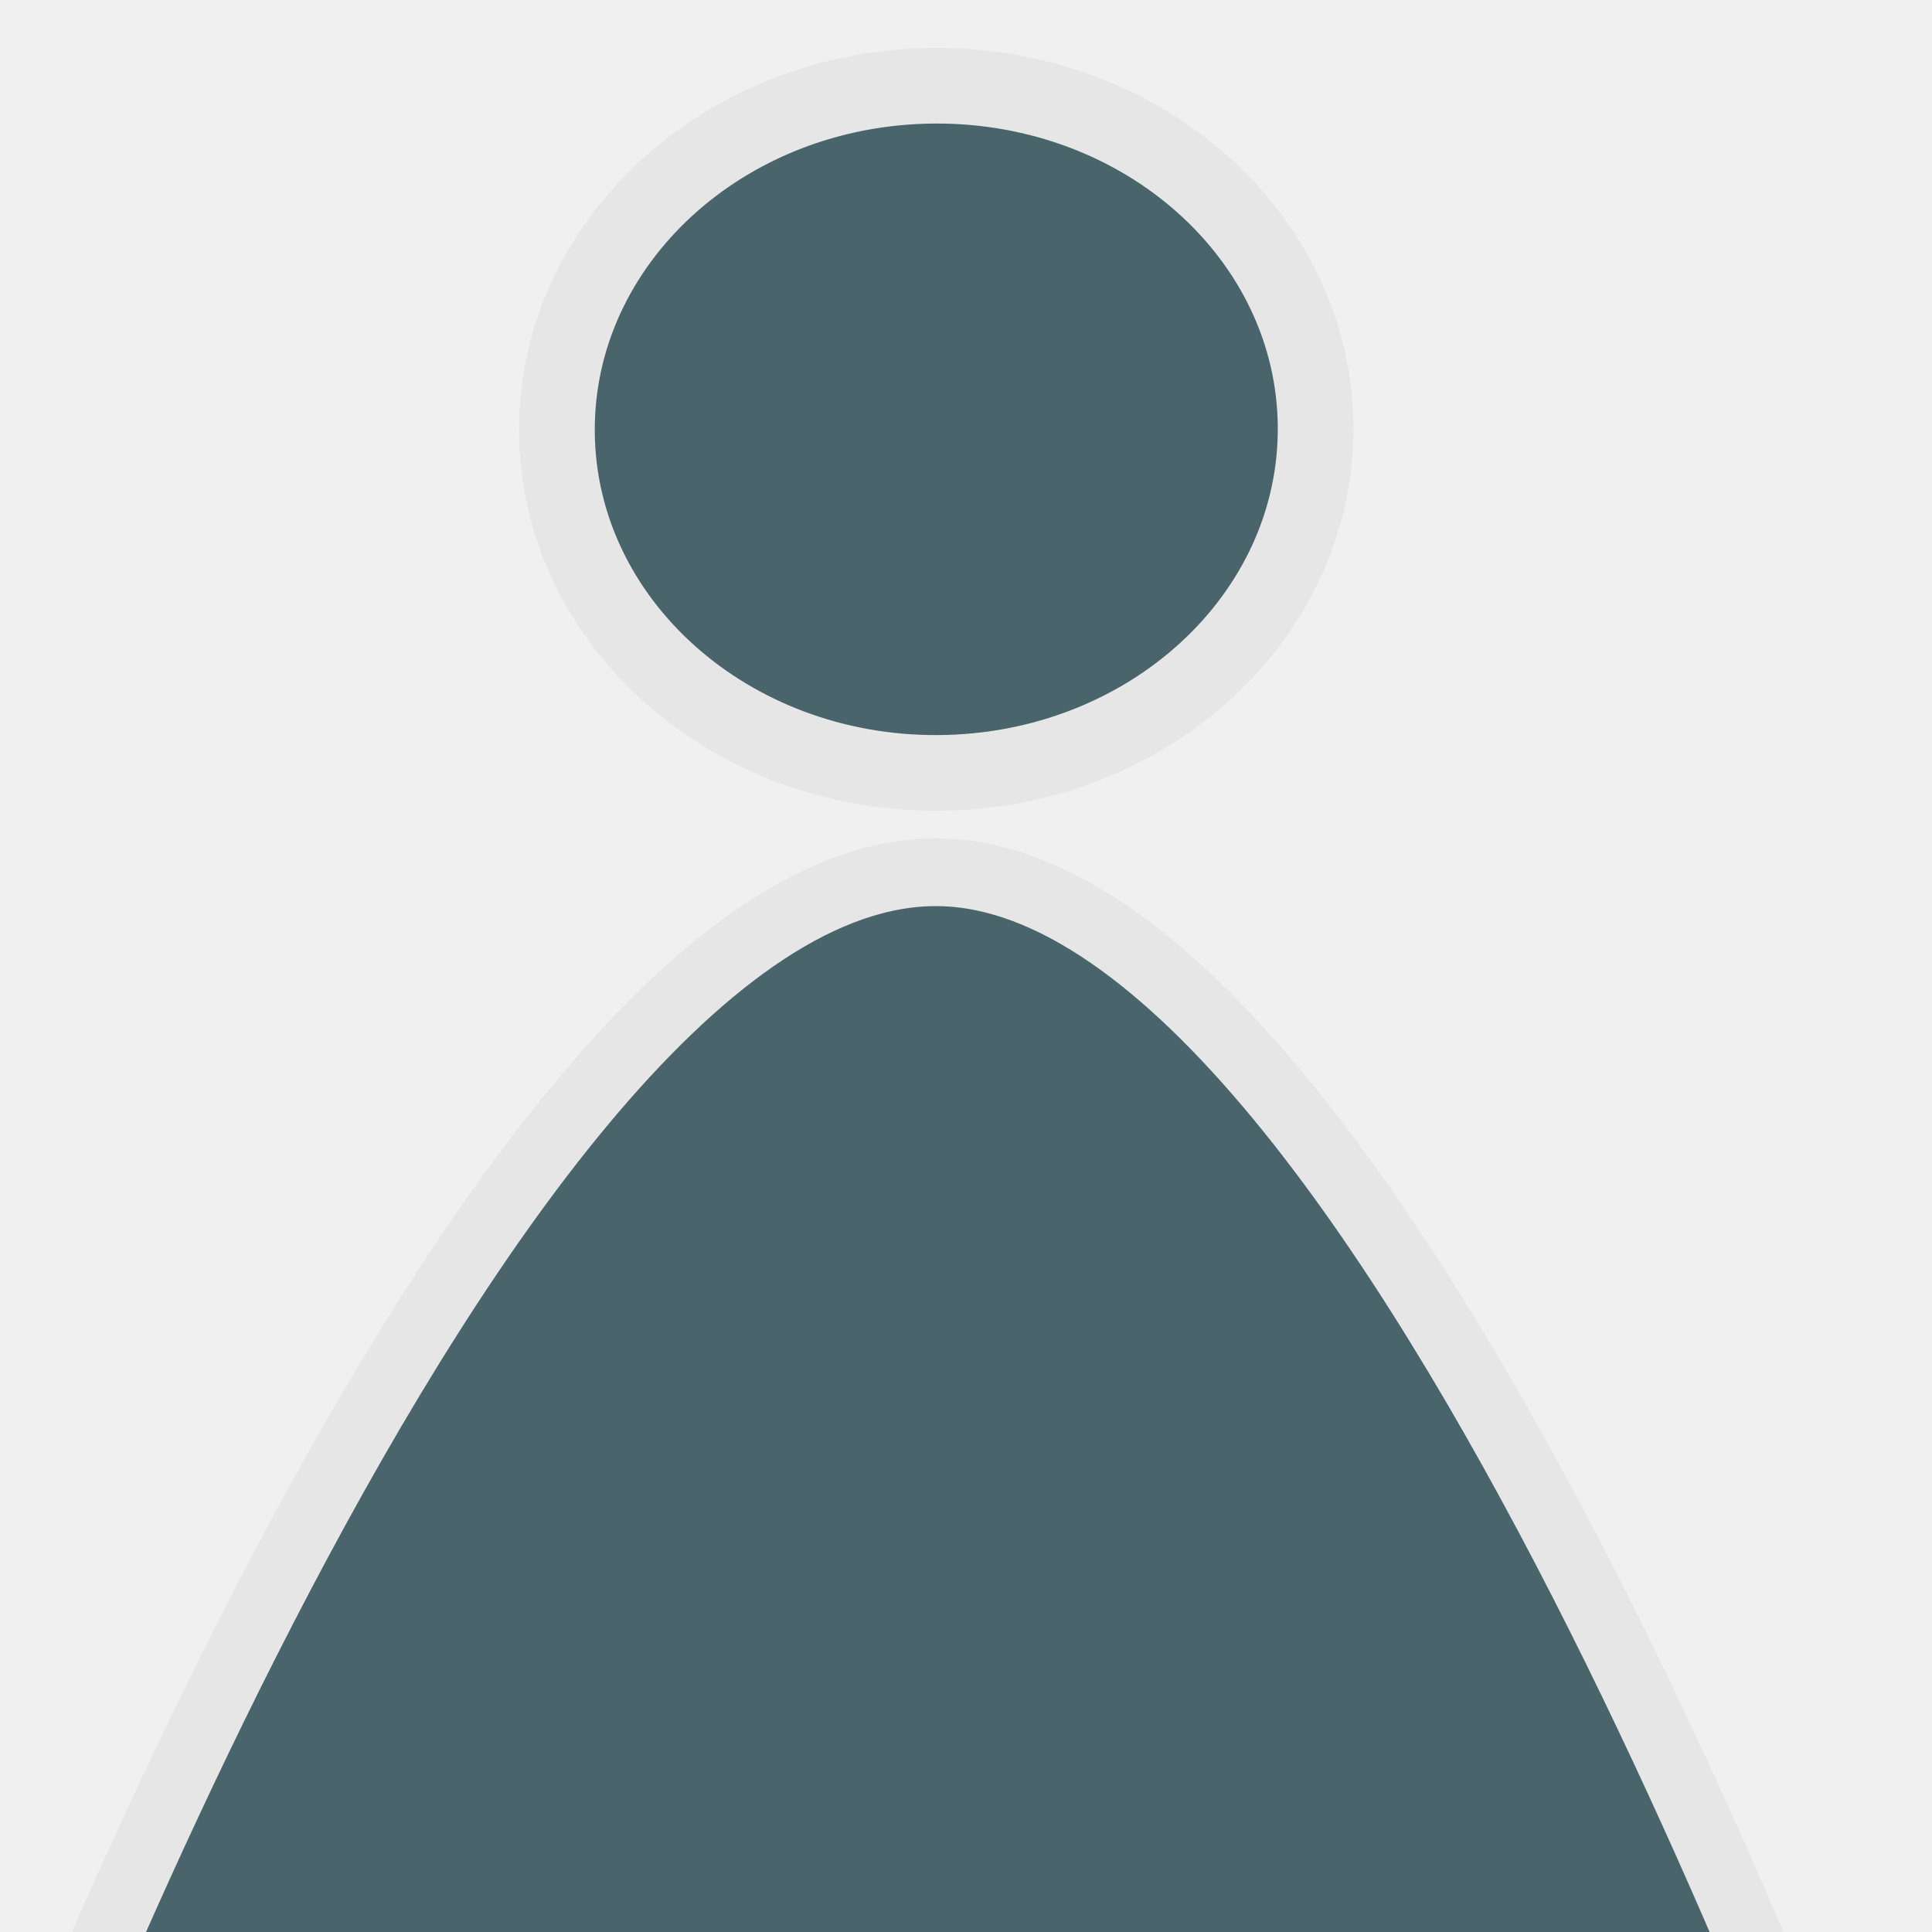
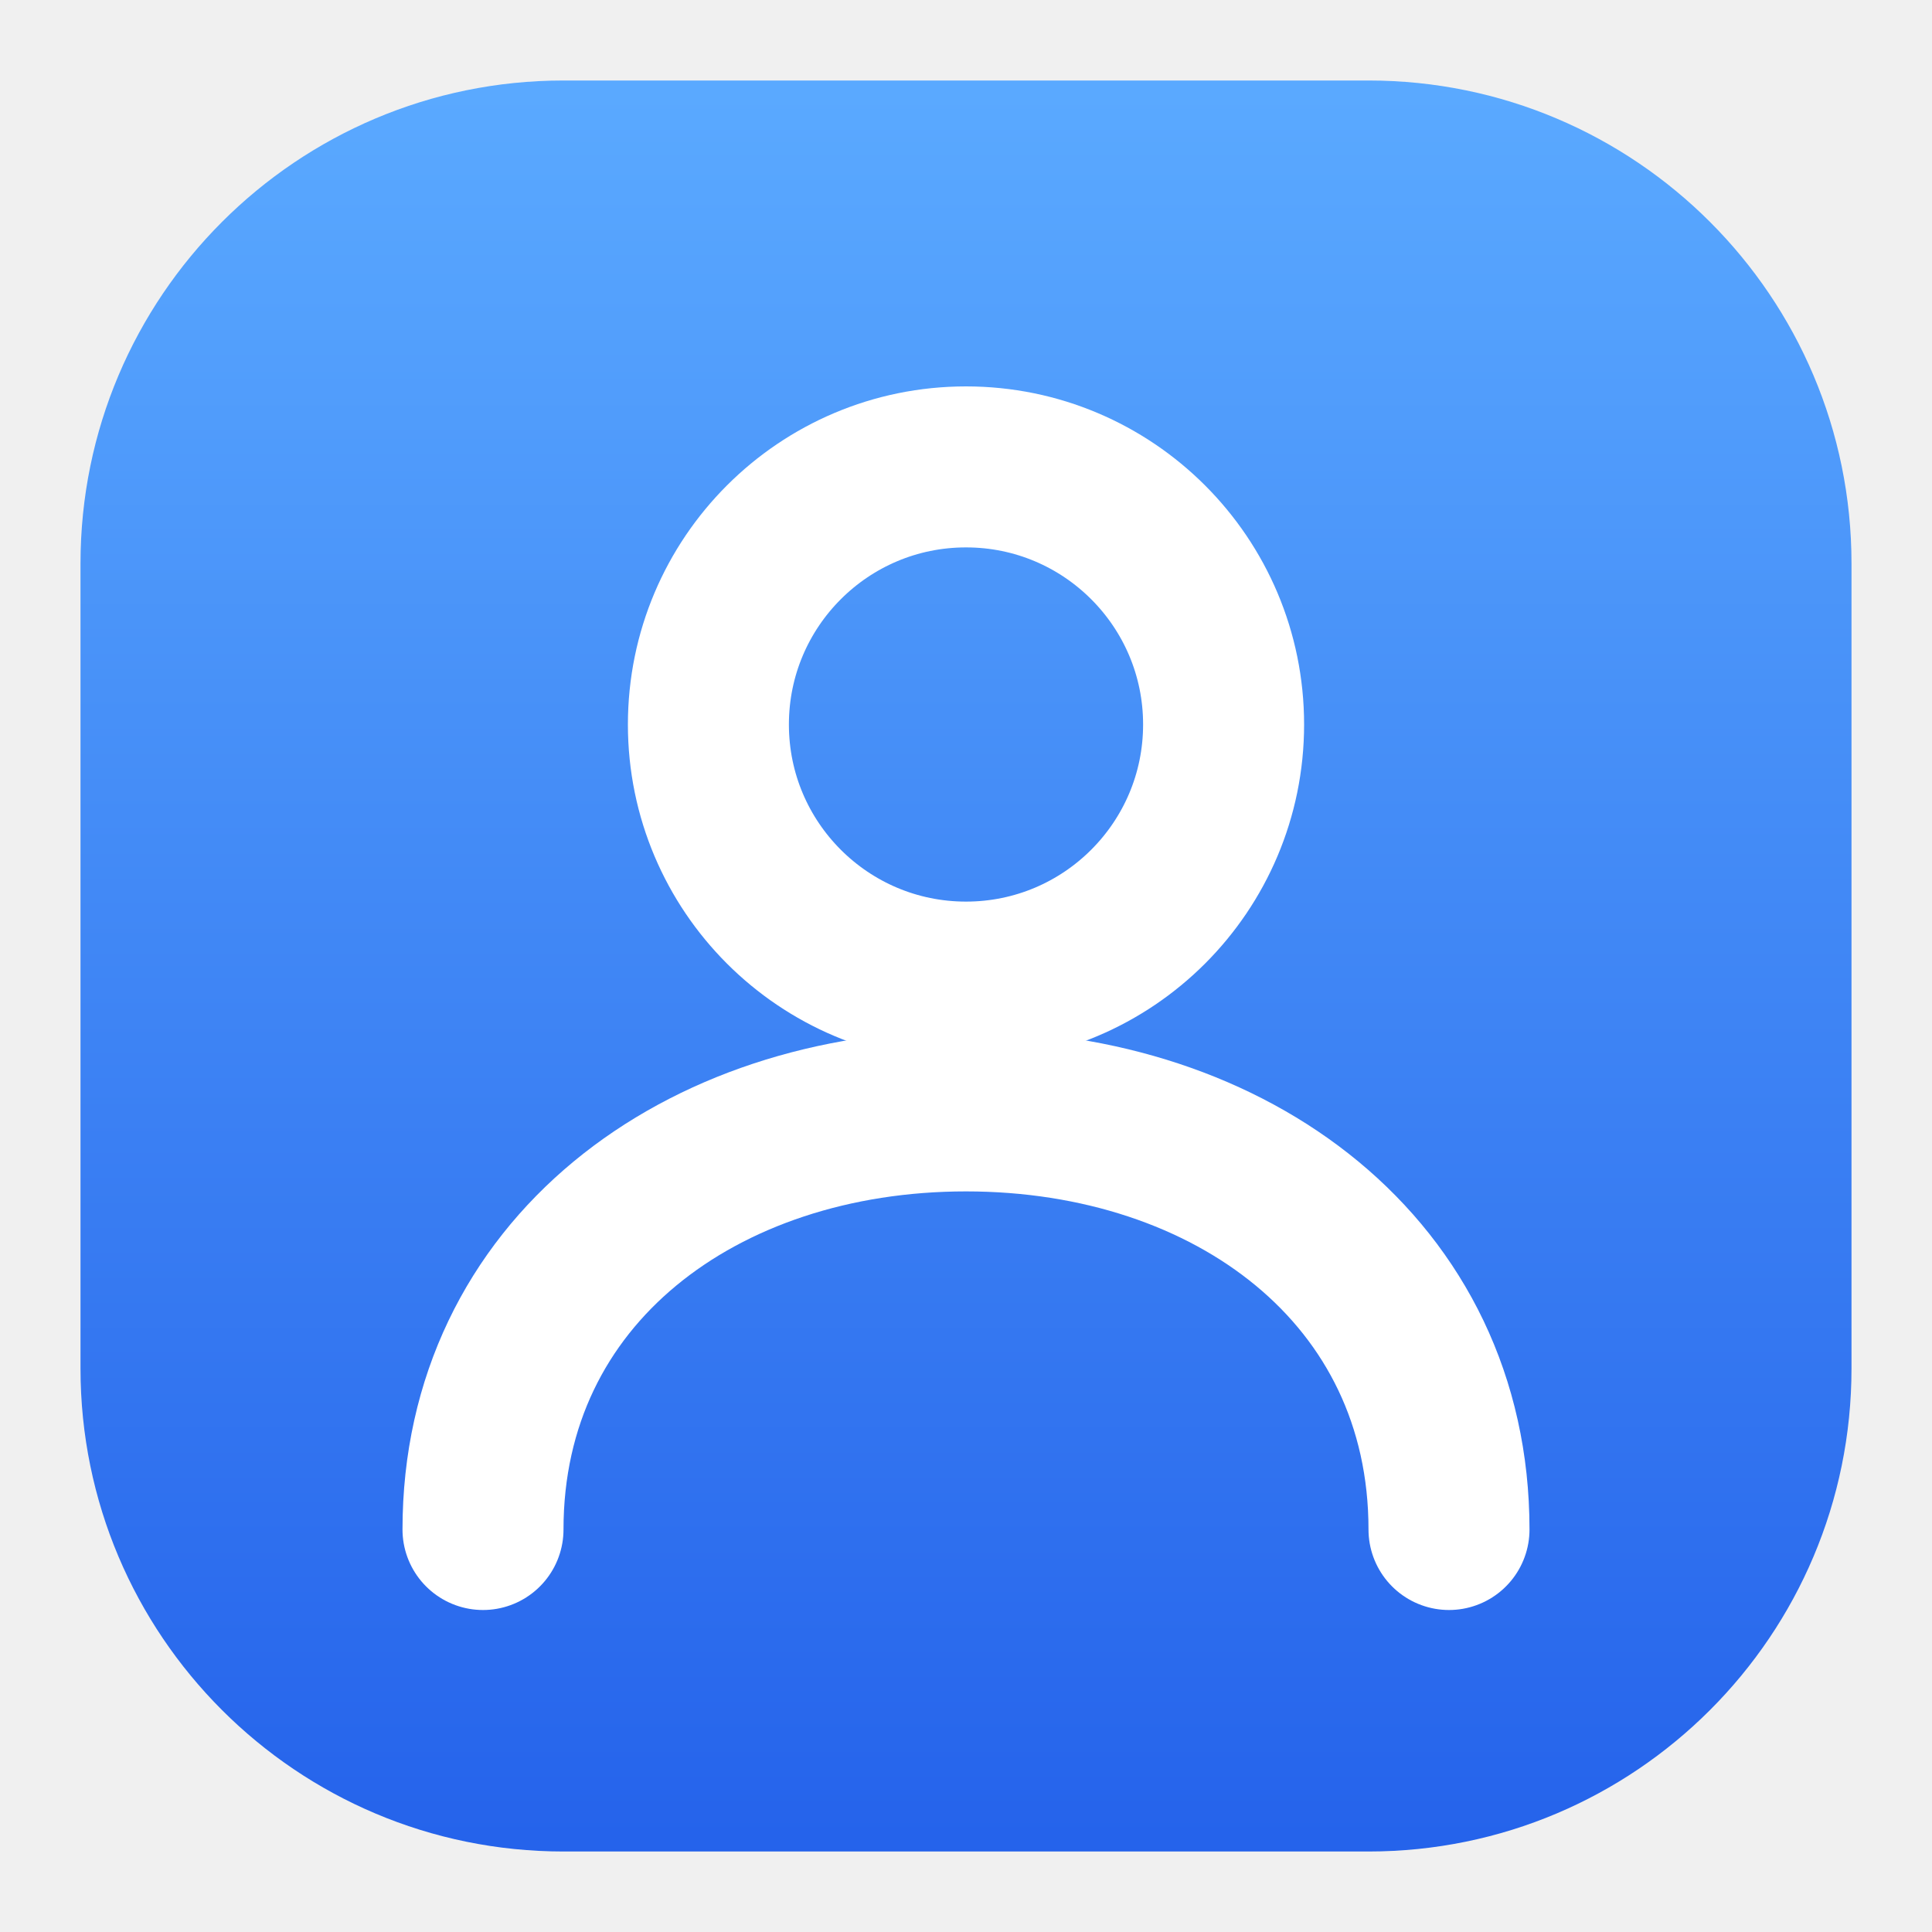
- <svg xmlns="http://www.w3.org/2000/svg" width="34.133" height="34.133" id="svg2985" version="1.1" viewBox="0 0 32 32">
-   <defs id="defs2987" />
-   <g id="layer1">
-     <path style="fill:#49646b;stroke:#e6e6e6;stroke-width:1.123px;stroke-linecap:butt;stroke-linejoin:miter;stroke-opacity:1;fill-opacity:1" d="m -0.55,37.783 c 0,0 8.494,-23.448 16.105,-23.336 7.502,0.109 15.716,23.462 15.716,23.462" id="path886" />
-     <ellipse style="fill:#49646b;stroke:#e6e6e6;stroke-width:1.253;stroke-linecap:round;stroke-linejoin:round;stroke-miterlimit:4;stroke-dasharray:none;stroke-opacity:1;fill-opacity:1" id="path888" cx="15.459" cy="7.216" rx="6.283" ry="5.691" transform="rotate(-0.3891715)" />
-   </g>
+ <svg xmlns="http://www.w3.org/2000/svg" width="24" height="24" viewBox="0 0 24 24">
+   <defs>
+     <linearGradient id="g_download_login" x1="0" y1="0" x2="0" y2="1">
+       <stop offset="0" stop-color="#5AA9FF" />
+       <stop offset="1" stop-color="#2563EB" />
+     </linearGradient>
+   </defs>
+   <rect x="1" y="1" width="22" height="22" rx="6" fill="url(#g_download_login)" />
+   <circle cx="12" cy="9" r="3.2" fill="none" stroke="#fff" stroke-width="2" stroke-linecap="round" stroke-linejoin="round" />
+   <path d="M6 19c0-3.2 2.7-5.2 6-5.2s6 2 6 5.2" fill="none" stroke="#fff" stroke-width="2" stroke-linecap="round" stroke-linejoin="round" />
</svg>
